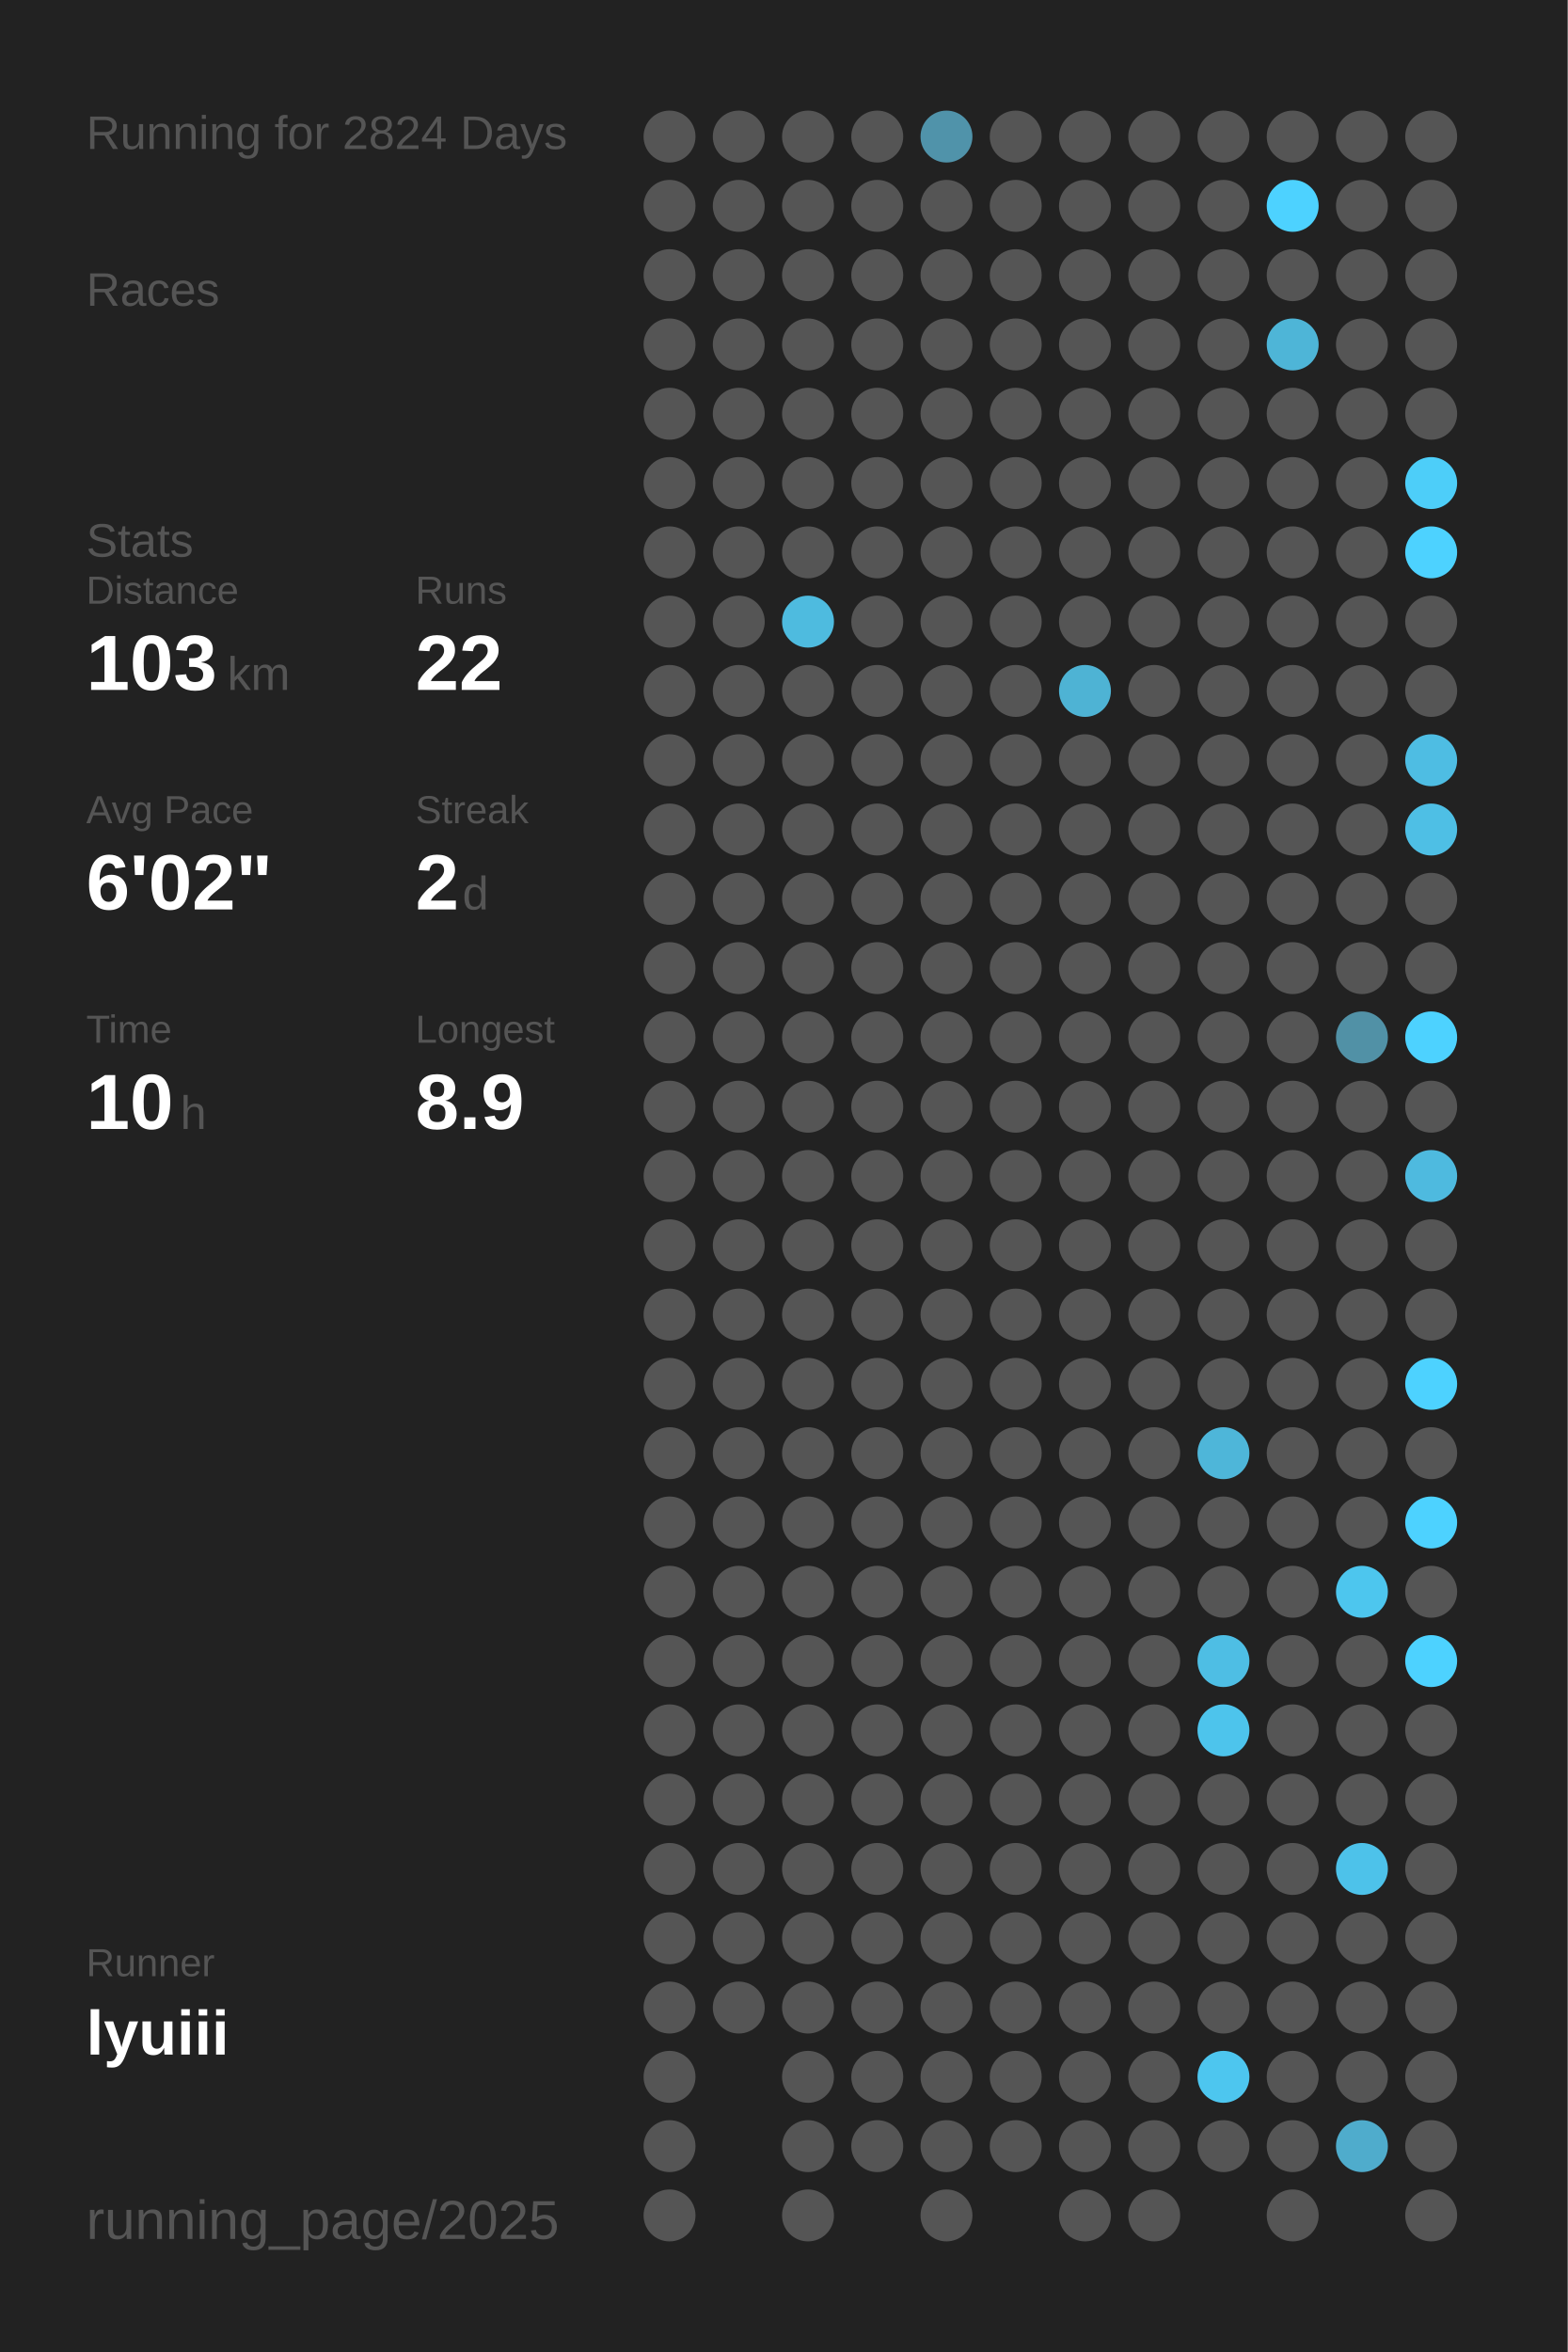
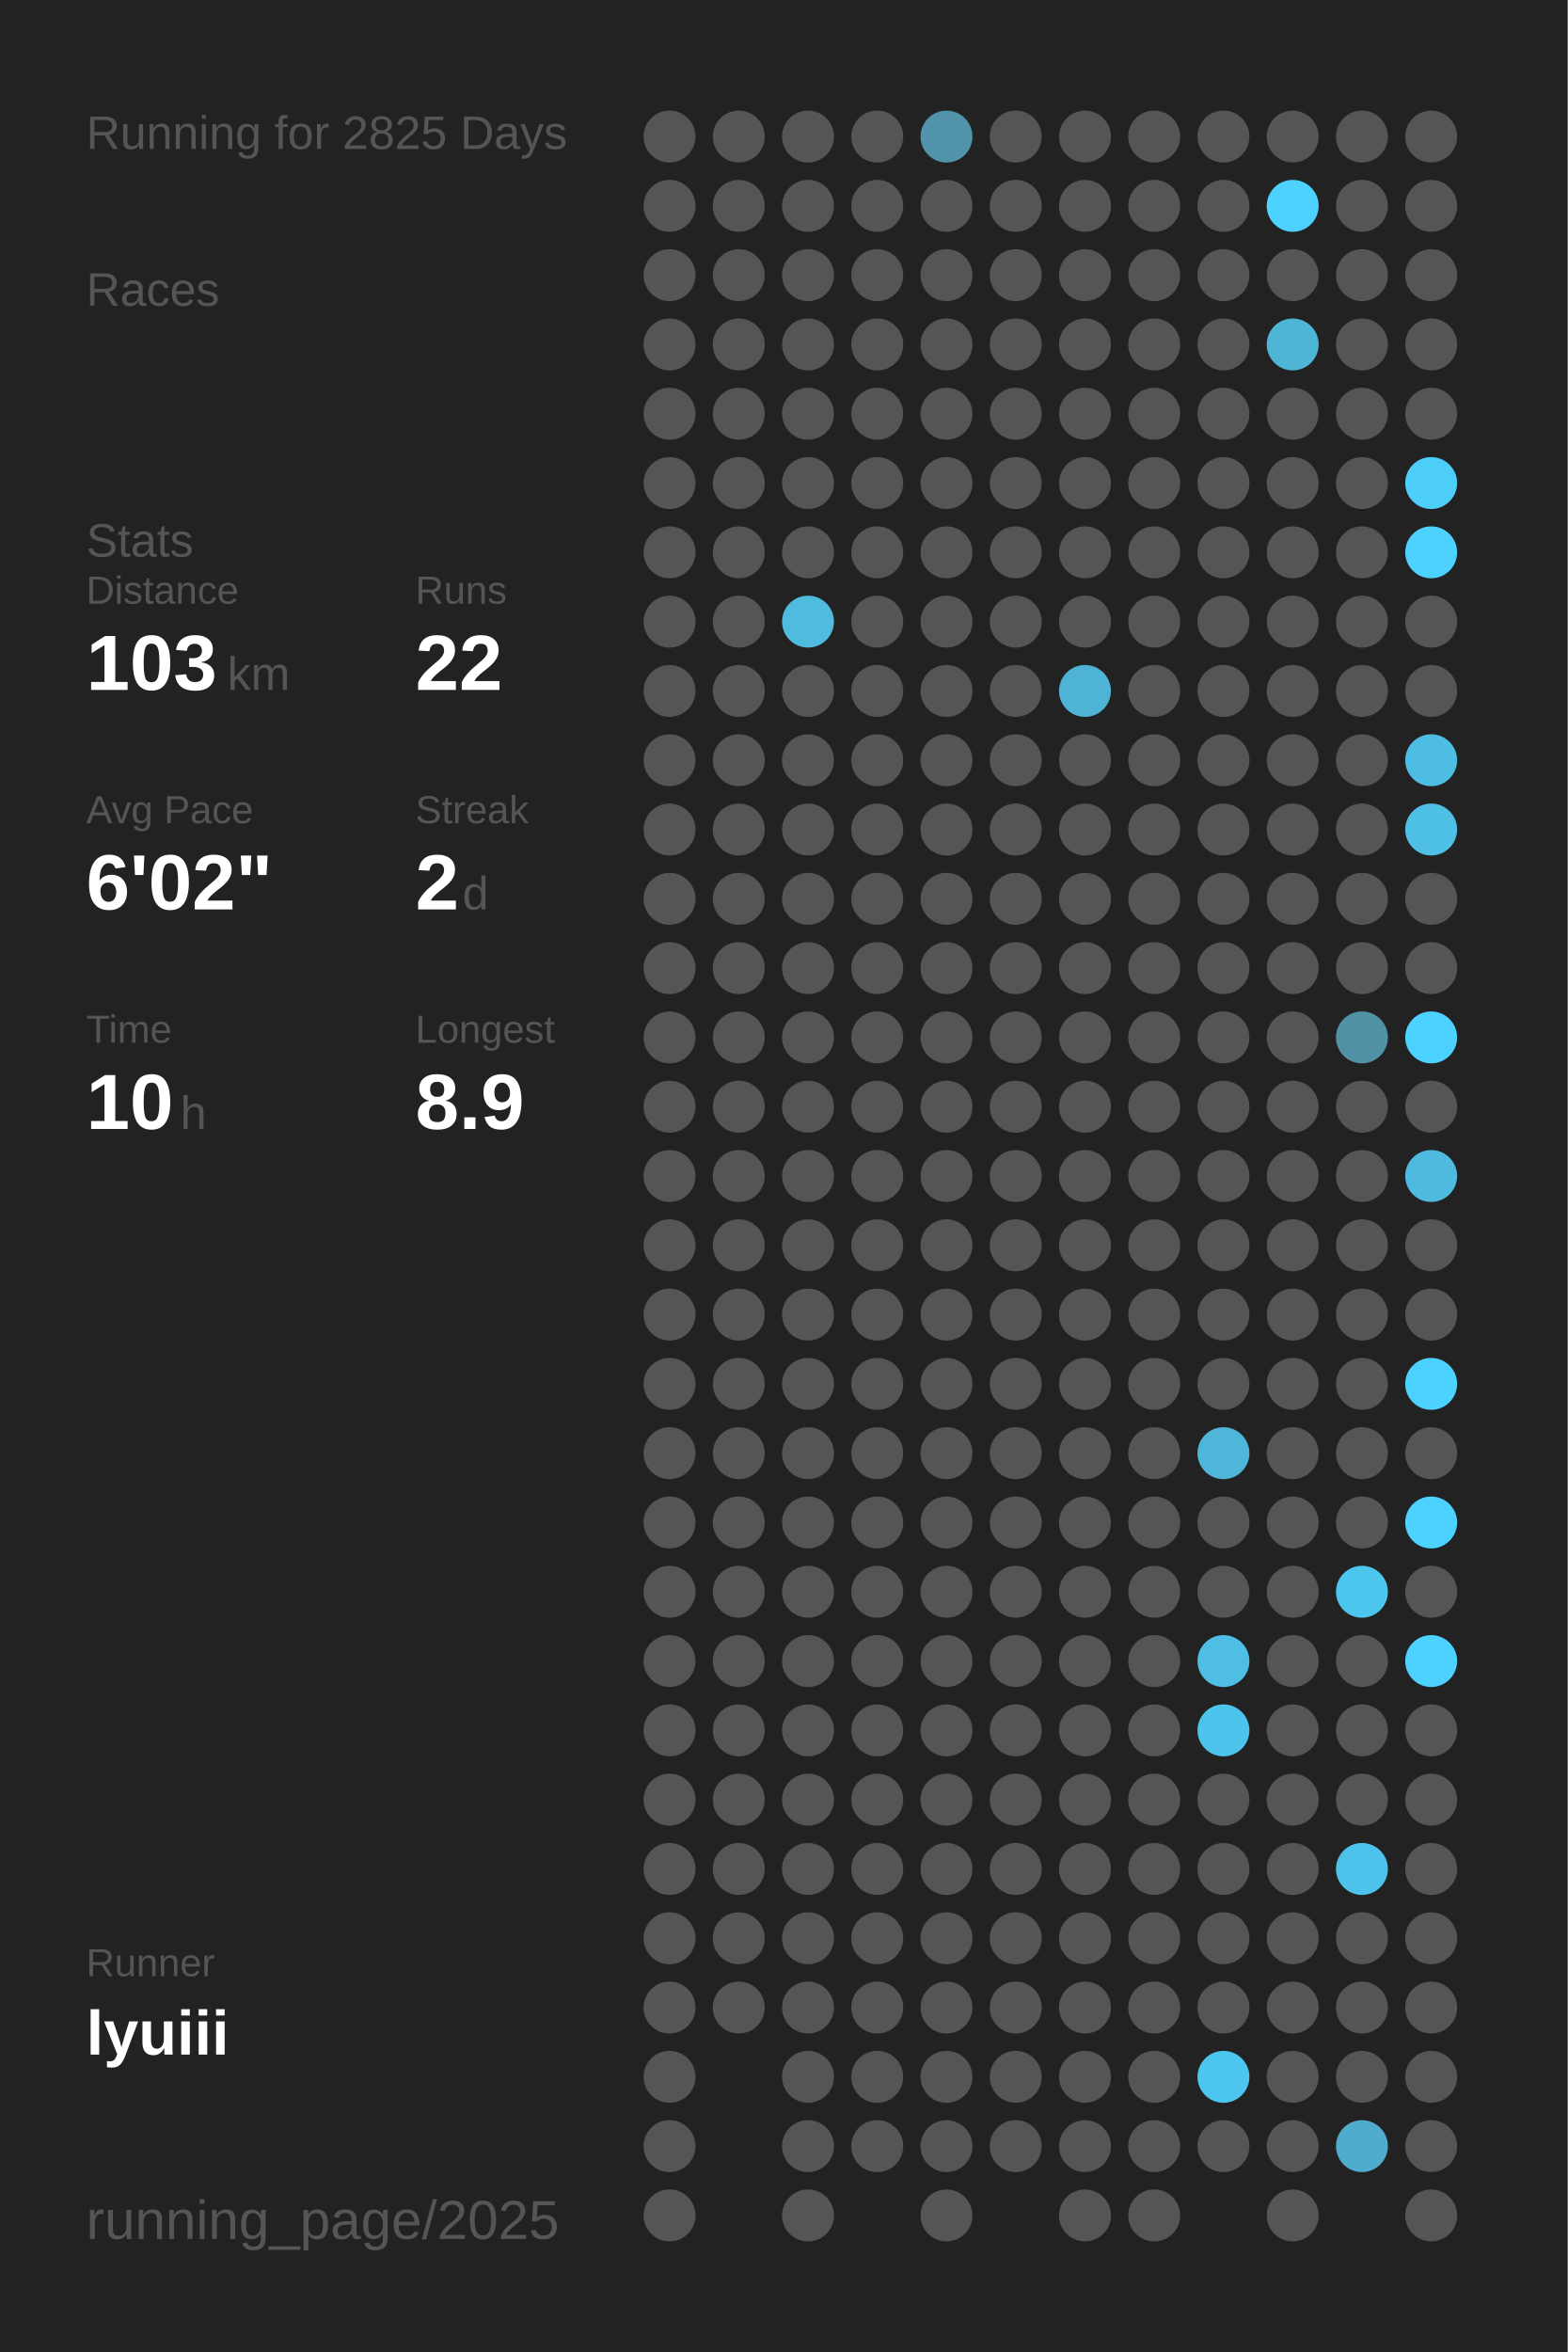
<svg xmlns="http://www.w3.org/2000/svg" baseProfile="full" height="300mm" version="1.1" viewBox="0,0,200,300" width="200mm">
  <defs />
  <rect fill="#222222" height="300" width="200" x="0" y="0" />
-   <text fill="#555555" style="font-size:6px; font-family:Arial;" x="11" y="19">Running for 2824 Days</text>
+   <text fill="#555555" style="font-size:6px; font-family:Arial;" x="11" y="19">Running for 2825 Days</text>
  <text fill="#555555" style="font-size:6px; font-family:Arial;" x="11" y="39">Races</text>
  <text fill="#555555" style="font-size:6px; font-family:Arial;" x="11" y="71">Stats</text>
  <text fill="#555555" style="font-size:5px; font-family:Arial;" x="11" y="77">Distance</text>
  <text fill="#FFFFFF" style="font-size:10px; font-family:Arial; font-weight:bold;" x="11" y="88">103</text>
  <text fill="#555555" style="font-size:6px; font-family:Arial;" x="29" y="88">km</text>
  <text fill="#555555" style="font-size:5px; font-family:Arial;" x="53" y="77">Runs</text>
  <text fill="#FFFFFF" style="font-size:10px; font-family:Arial; font-weight:bold;" x="53" y="88">22</text>
  <text fill="#555555" style="font-size:5px; font-family:Arial;" x="11" y="105">Avg Pace</text>
  <text fill="#FFFFFF" style="font-size:10px; font-family:Arial; font-weight:bold;" x="11" y="116">6'02"</text>
  <text fill="#555555" style="font-size:5px; font-family:Arial;" x="53" y="105">Streak</text>
  <text fill="#FFFFFF" style="font-size:10px; font-family:Arial; font-weight:bold;" x="53" y="116">2</text>
  <text fill="#555555" style="font-size:6px; font-family:Arial;" x="59" y="116">d</text>
  <text fill="#555555" style="font-size:5px; font-family:Arial;" x="11" y="133">Time</text>
  <text fill="#FFFFFF" style="font-size:10px; font-family:Arial; font-weight:bold;" x="11" y="144">10</text>
  <text fill="#555555" style="font-size:6px; font-family:Arial;" x="23" y="144">h</text>
  <text fill="#555555" style="font-size:5px; font-family:Arial;" x="53" y="133">Longest</text>
  <text fill="#FFFFFF" style="font-size:10px; font-family:Arial; font-weight:bold;" x="53" y="144">8.9</text>
  <text fill="#555555" style="font-size:5px; font-family:Arial;" x="11" y="252.065">Runner</text>
  <text fill="#FFFFFF" style="font-size:8px; font-family:Arial; font-weight:bold;" x="11" y="262.065">lyuiii</text>
  <text fill="#555555" style="font-size:7px; font-family:Arial;" x="11" y="285.581">running_page/2025</text>
  <circle cx="85.417" cy="17.419" fill="#555555" r="3.312" />
  <circle cx="85.417" cy="26.258" fill="#555555" r="3.312" />
  <circle cx="85.417" cy="35.097" fill="#555555" r="3.312" />
  <circle cx="85.417" cy="43.935" fill="#555555" r="3.312" />
  <circle cx="85.417" cy="52.774" fill="#555555" r="3.312" />
  <circle cx="85.417" cy="61.613" fill="#555555" r="3.312" />
  <circle cx="85.417" cy="70.452" fill="#555555" r="3.312" />
  <circle cx="85.417" cy="79.29" fill="#555555" r="3.312" />
  <circle cx="85.417" cy="88.129" fill="#555555" r="3.312" />
  <circle cx="85.417" cy="96.968" fill="#555555" r="3.312" />
  <circle cx="85.417" cy="105.806" fill="#555555" r="3.312" />
  <circle cx="85.417" cy="114.645" fill="#555555" r="3.312" />
  <circle cx="85.417" cy="123.484" fill="#555555" r="3.312" />
  <circle cx="85.417" cy="132.323" fill="#555555" r="3.312" />
  <circle cx="85.417" cy="141.161" fill="#555555" r="3.312" />
  <circle cx="85.417" cy="150" fill="#555555" r="3.312" />
  <circle cx="85.417" cy="158.839" fill="#555555" r="3.312" />
  <circle cx="85.417" cy="167.677" fill="#555555" r="3.312" />
  <circle cx="85.417" cy="176.516" fill="#555555" r="3.312" />
  <circle cx="85.417" cy="185.355" fill="#555555" r="3.312" />
  <circle cx="85.417" cy="194.194" fill="#555555" r="3.312" />
  <circle cx="85.417" cy="203.032" fill="#555555" r="3.312" />
  <circle cx="85.417" cy="211.871" fill="#555555" r="3.312" />
  <circle cx="85.417" cy="220.71" fill="#555555" r="3.312" />
  <circle cx="85.417" cy="229.548" fill="#555555" r="3.312" />
  <circle cx="85.417" cy="238.387" fill="#555555" r="3.312" />
  <circle cx="85.417" cy="247.226" fill="#555555" r="3.312" />
  <circle cx="85.417" cy="256.065" fill="#555555" r="3.312" />
  <circle cx="85.417" cy="264.903" fill="#555555" r="3.312" />
  <circle cx="85.417" cy="273.742" fill="#555555" r="3.312" />
  <circle cx="85.417" cy="282.581" fill="#555555" r="3.312" />
  <circle cx="94.25" cy="17.419" fill="#555555" r="3.312" />
  <circle cx="94.25" cy="26.258" fill="#555555" r="3.312" />
  <circle cx="94.25" cy="35.097" fill="#555555" r="3.312" />
  <circle cx="94.25" cy="43.935" fill="#555555" r="3.312" />
  <circle cx="94.25" cy="52.774" fill="#555555" r="3.312" />
  <circle cx="94.25" cy="61.613" fill="#555555" r="3.312" />
  <circle cx="94.25" cy="70.452" fill="#555555" r="3.312" />
  <circle cx="94.25" cy="79.29" fill="#555555" r="3.312" />
  <circle cx="94.25" cy="88.129" fill="#555555" r="3.312" />
  <circle cx="94.25" cy="96.968" fill="#555555" r="3.312" />
  <circle cx="94.25" cy="105.806" fill="#555555" r="3.312" />
  <circle cx="94.25" cy="114.645" fill="#555555" r="3.312" />
  <circle cx="94.25" cy="123.484" fill="#555555" r="3.312" />
  <circle cx="94.25" cy="132.323" fill="#555555" r="3.312" />
  <circle cx="94.25" cy="141.161" fill="#555555" r="3.312" />
  <circle cx="94.25" cy="150" fill="#555555" r="3.312" />
  <circle cx="94.25" cy="158.839" fill="#555555" r="3.312" />
  <circle cx="94.25" cy="167.677" fill="#555555" r="3.312" />
  <circle cx="94.25" cy="176.516" fill="#555555" r="3.312" />
  <circle cx="94.25" cy="185.355" fill="#555555" r="3.312" />
  <circle cx="94.25" cy="194.194" fill="#555555" r="3.312" />
  <circle cx="94.25" cy="203.032" fill="#555555" r="3.312" />
  <circle cx="94.25" cy="211.871" fill="#555555" r="3.312" />
  <circle cx="94.25" cy="220.71" fill="#555555" r="3.312" />
  <circle cx="94.25" cy="229.548" fill="#555555" r="3.312" />
  <circle cx="94.25" cy="238.387" fill="#555555" r="3.312" />
  <circle cx="94.25" cy="247.226" fill="#555555" r="3.312" />
  <circle cx="94.25" cy="256.065" fill="#555555" r="3.312" />
  <circle cx="103.083" cy="17.419" fill="#555555" r="3.312" />
  <circle cx="103.083" cy="26.258" fill="#555555" r="3.312" />
  <circle cx="103.083" cy="35.097" fill="#555555" r="3.312" />
  <circle cx="103.083" cy="43.935" fill="#555555" r="3.312" />
  <circle cx="103.083" cy="52.774" fill="#555555" r="3.312" />
  <circle cx="103.083" cy="61.613" fill="#555555" r="3.312" />
  <circle cx="103.083" cy="70.452" fill="#555555" r="3.312" />
  <circle cx="103.083" cy="79.29" fill="#4ebbdf" r="3.312" />
  <circle cx="103.083" cy="88.129" fill="#555555" r="3.312" />
  <circle cx="103.083" cy="96.968" fill="#555555" r="3.312" />
  <circle cx="103.083" cy="105.806" fill="#555555" r="3.312" />
  <circle cx="103.083" cy="114.645" fill="#555555" r="3.312" />
  <circle cx="103.083" cy="123.484" fill="#555555" r="3.312" />
  <circle cx="103.083" cy="132.323" fill="#555555" r="3.312" />
  <circle cx="103.083" cy="141.161" fill="#555555" r="3.312" />
  <circle cx="103.083" cy="150" fill="#555555" r="3.312" />
  <circle cx="103.083" cy="158.839" fill="#555555" r="3.312" />
  <circle cx="103.083" cy="167.677" fill="#555555" r="3.312" />
  <circle cx="103.083" cy="176.516" fill="#555555" r="3.312" />
  <circle cx="103.083" cy="185.355" fill="#555555" r="3.312" />
  <circle cx="103.083" cy="194.194" fill="#555555" r="3.312" />
  <circle cx="103.083" cy="203.032" fill="#555555" r="3.312" />
  <circle cx="103.083" cy="211.871" fill="#555555" r="3.312" />
  <circle cx="103.083" cy="220.71" fill="#555555" r="3.312" />
  <circle cx="103.083" cy="229.548" fill="#555555" r="3.312" />
  <circle cx="103.083" cy="238.387" fill="#555555" r="3.312" />
  <circle cx="103.083" cy="247.226" fill="#555555" r="3.312" />
  <circle cx="103.083" cy="256.065" fill="#555555" r="3.312" />
  <circle cx="103.083" cy="264.903" fill="#555555" r="3.312" />
  <circle cx="103.083" cy="273.742" fill="#555555" r="3.312" />
  <circle cx="103.083" cy="282.581" fill="#555555" r="3.312" />
  <circle cx="111.917" cy="17.419" fill="#555555" r="3.312" />
  <circle cx="111.917" cy="26.258" fill="#555555" r="3.312" />
  <circle cx="111.917" cy="35.097" fill="#555555" r="3.312" />
  <circle cx="111.917" cy="43.935" fill="#555555" r="3.312" />
  <circle cx="111.917" cy="52.774" fill="#555555" r="3.312" />
  <circle cx="111.917" cy="61.613" fill="#555555" r="3.312" />
  <circle cx="111.917" cy="70.452" fill="#555555" r="3.312" />
  <circle cx="111.917" cy="79.29" fill="#555555" r="3.312" />
  <circle cx="111.917" cy="88.129" fill="#555555" r="3.312" />
  <circle cx="111.917" cy="96.968" fill="#555555" r="3.312" />
  <circle cx="111.917" cy="105.806" fill="#555555" r="3.312" />
  <circle cx="111.917" cy="114.645" fill="#555555" r="3.312" />
  <circle cx="111.917" cy="123.484" fill="#555555" r="3.312" />
  <circle cx="111.917" cy="132.323" fill="#555555" r="3.312" />
  <circle cx="111.917" cy="141.161" fill="#555555" r="3.312" />
  <circle cx="111.917" cy="150" fill="#555555" r="3.312" />
  <circle cx="111.917" cy="158.839" fill="#555555" r="3.312" />
  <circle cx="111.917" cy="167.677" fill="#555555" r="3.312" />
  <circle cx="111.917" cy="176.516" fill="#555555" r="3.312" />
  <circle cx="111.917" cy="185.355" fill="#555555" r="3.312" />
  <circle cx="111.917" cy="194.194" fill="#555555" r="3.312" />
  <circle cx="111.917" cy="203.032" fill="#555555" r="3.312" />
  <circle cx="111.917" cy="211.871" fill="#555555" r="3.312" />
  <circle cx="111.917" cy="220.71" fill="#555555" r="3.312" />
  <circle cx="111.917" cy="229.548" fill="#555555" r="3.312" />
  <circle cx="111.917" cy="238.387" fill="#555555" r="3.312" />
  <circle cx="111.917" cy="247.226" fill="#555555" r="3.312" />
  <circle cx="111.917" cy="256.065" fill="#555555" r="3.312" />
  <circle cx="111.917" cy="264.903" fill="#555555" r="3.312" />
  <circle cx="111.917" cy="273.742" fill="#555555" r="3.312" />
  <circle cx="120.75" cy="17.419" fill="#5093aa" r="3.312" />
  <circle cx="120.75" cy="26.258" fill="#555555" r="3.312" />
  <circle cx="120.75" cy="35.097" fill="#555555" r="3.312" />
  <circle cx="120.75" cy="43.935" fill="#555555" r="3.312" />
  <circle cx="120.75" cy="52.774" fill="#555555" r="3.312" />
  <circle cx="120.75" cy="61.613" fill="#555555" r="3.312" />
  <circle cx="120.75" cy="70.452" fill="#555555" r="3.312" />
  <circle cx="120.75" cy="79.29" fill="#555555" r="3.312" />
  <circle cx="120.75" cy="88.129" fill="#555555" r="3.312" />
  <circle cx="120.75" cy="96.968" fill="#555555" r="3.312" />
  <circle cx="120.75" cy="105.806" fill="#555555" r="3.312" />
  <circle cx="120.75" cy="114.645" fill="#555555" r="3.312" />
  <circle cx="120.75" cy="123.484" fill="#555555" r="3.312" />
  <circle cx="120.75" cy="132.323" fill="#555555" r="3.312" />
  <circle cx="120.75" cy="141.161" fill="#555555" r="3.312" />
  <circle cx="120.75" cy="150" fill="#555555" r="3.312" />
  <circle cx="120.75" cy="158.839" fill="#555555" r="3.312" />
  <circle cx="120.75" cy="167.677" fill="#555555" r="3.312" />
  <circle cx="120.75" cy="176.516" fill="#555555" r="3.312" />
  <circle cx="120.75" cy="185.355" fill="#555555" r="3.312" />
  <circle cx="120.75" cy="194.194" fill="#555555" r="3.312" />
  <circle cx="120.75" cy="203.032" fill="#555555" r="3.312" />
  <circle cx="120.75" cy="211.871" fill="#555555" r="3.312" />
  <circle cx="120.75" cy="220.71" fill="#555555" r="3.312" />
  <circle cx="120.75" cy="229.548" fill="#555555" r="3.312" />
  <circle cx="120.75" cy="238.387" fill="#555555" r="3.312" />
  <circle cx="120.75" cy="247.226" fill="#555555" r="3.312" />
  <circle cx="120.75" cy="256.065" fill="#555555" r="3.312" />
  <circle cx="120.75" cy="264.903" fill="#555555" r="3.312" />
  <circle cx="120.75" cy="273.742" fill="#555555" r="3.312" />
  <circle cx="120.75" cy="282.581" fill="#555555" r="3.312" />
  <circle cx="129.583" cy="17.419" fill="#555555" r="3.312" />
  <circle cx="129.583" cy="26.258" fill="#555555" r="3.312" />
  <circle cx="129.583" cy="35.097" fill="#555555" r="3.312" />
  <circle cx="129.583" cy="43.935" fill="#555555" r="3.312" />
  <circle cx="129.583" cy="52.774" fill="#555555" r="3.312" />
  <circle cx="129.583" cy="61.613" fill="#555555" r="3.312" />
  <circle cx="129.583" cy="70.452" fill="#555555" r="3.312" />
  <circle cx="129.583" cy="79.29" fill="#555555" r="3.312" />
  <circle cx="129.583" cy="88.129" fill="#555555" r="3.312" />
  <circle cx="129.583" cy="96.968" fill="#555555" r="3.312" />
  <circle cx="129.583" cy="105.806" fill="#555555" r="3.312" />
  <circle cx="129.583" cy="114.645" fill="#555555" r="3.312" />
  <circle cx="129.583" cy="123.484" fill="#555555" r="3.312" />
  <circle cx="129.583" cy="132.323" fill="#555555" r="3.312" />
  <circle cx="129.583" cy="141.161" fill="#555555" r="3.312" />
  <circle cx="129.583" cy="150" fill="#555555" r="3.312" />
  <circle cx="129.583" cy="158.839" fill="#555555" r="3.312" />
  <circle cx="129.583" cy="167.677" fill="#555555" r="3.312" />
  <circle cx="129.583" cy="176.516" fill="#555555" r="3.312" />
  <circle cx="129.583" cy="185.355" fill="#555555" r="3.312" />
  <circle cx="129.583" cy="194.194" fill="#555555" r="3.312" />
  <circle cx="129.583" cy="203.032" fill="#555555" r="3.312" />
  <circle cx="129.583" cy="211.871" fill="#555555" r="3.312" />
  <circle cx="129.583" cy="220.71" fill="#555555" r="3.312" />
  <circle cx="129.583" cy="229.548" fill="#555555" r="3.312" />
  <circle cx="129.583" cy="238.387" fill="#555555" r="3.312" />
  <circle cx="129.583" cy="247.226" fill="#555555" r="3.312" />
  <circle cx="129.583" cy="256.065" fill="#555555" r="3.312" />
  <circle cx="129.583" cy="264.903" fill="#555555" r="3.312" />
  <circle cx="129.583" cy="273.742" fill="#555555" r="3.312" />
  <circle cx="138.417" cy="17.419" fill="#555555" r="3.312" />
  <circle cx="138.417" cy="26.258" fill="#555555" r="3.312" />
  <circle cx="138.417" cy="35.097" fill="#555555" r="3.312" />
  <circle cx="138.417" cy="43.935" fill="#555555" r="3.312" />
  <circle cx="138.417" cy="52.774" fill="#555555" r="3.312" />
  <circle cx="138.417" cy="61.613" fill="#555555" r="3.312" />
  <circle cx="138.417" cy="70.452" fill="#555555" r="3.312" />
  <circle cx="138.417" cy="79.29" fill="#555555" r="3.312" />
  <circle cx="138.417" cy="88.129" fill="#4eb3d4" r="3.312" />
  <circle cx="138.417" cy="96.968" fill="#555555" r="3.312" />
  <circle cx="138.417" cy="105.806" fill="#555555" r="3.312" />
  <circle cx="138.417" cy="114.645" fill="#555555" r="3.312" />
  <circle cx="138.417" cy="123.484" fill="#555555" r="3.312" />
  <circle cx="138.417" cy="132.323" fill="#555555" r="3.312" />
  <circle cx="138.417" cy="141.161" fill="#555555" r="3.312" />
  <circle cx="138.417" cy="150" fill="#555555" r="3.312" />
  <circle cx="138.417" cy="158.839" fill="#555555" r="3.312" />
  <circle cx="138.417" cy="167.677" fill="#555555" r="3.312" />
  <circle cx="138.417" cy="176.516" fill="#555555" r="3.312" />
  <circle cx="138.417" cy="185.355" fill="#555555" r="3.312" />
  <circle cx="138.417" cy="194.194" fill="#555555" r="3.312" />
  <circle cx="138.417" cy="203.032" fill="#555555" r="3.312" />
  <circle cx="138.417" cy="211.871" fill="#555555" r="3.312" />
  <circle cx="138.417" cy="220.71" fill="#555555" r="3.312" />
  <circle cx="138.417" cy="229.548" fill="#555555" r="3.312" />
  <circle cx="138.417" cy="238.387" fill="#555555" r="3.312" />
  <circle cx="138.417" cy="247.226" fill="#555555" r="3.312" />
  <circle cx="138.417" cy="256.065" fill="#555555" r="3.312" />
  <circle cx="138.417" cy="264.903" fill="#555555" r="3.312" />
  <circle cx="138.417" cy="273.742" fill="#555555" r="3.312" />
  <circle cx="138.417" cy="282.581" fill="#555555" r="3.312" />
  <circle cx="147.25" cy="17.419" fill="#555555" r="3.312" />
  <circle cx="147.25" cy="26.258" fill="#555555" r="3.312" />
  <circle cx="147.25" cy="35.097" fill="#555555" r="3.312" />
  <circle cx="147.25" cy="43.935" fill="#555555" r="3.312" />
  <circle cx="147.25" cy="52.774" fill="#555555" r="3.312" />
  <circle cx="147.25" cy="61.613" fill="#555555" r="3.312" />
  <circle cx="147.25" cy="70.452" fill="#555555" r="3.312" />
  <circle cx="147.25" cy="79.29" fill="#555555" r="3.312" />
  <circle cx="147.25" cy="88.129" fill="#555555" r="3.312" />
  <circle cx="147.25" cy="96.968" fill="#555555" r="3.312" />
  <circle cx="147.25" cy="105.806" fill="#555555" r="3.312" />
  <circle cx="147.25" cy="114.645" fill="#555555" r="3.312" />
  <circle cx="147.25" cy="123.484" fill="#555555" r="3.312" />
  <circle cx="147.25" cy="132.323" fill="#555555" r="3.312" />
  <circle cx="147.25" cy="141.161" fill="#555555" r="3.312" />
  <circle cx="147.25" cy="150" fill="#555555" r="3.312" />
  <circle cx="147.25" cy="158.839" fill="#555555" r="3.312" />
  <circle cx="147.25" cy="167.677" fill="#555555" r="3.312" />
  <circle cx="147.25" cy="176.516" fill="#555555" r="3.312" />
  <circle cx="147.25" cy="185.355" fill="#555555" r="3.312" />
  <circle cx="147.25" cy="194.194" fill="#555555" r="3.312" />
  <circle cx="147.25" cy="203.032" fill="#555555" r="3.312" />
  <circle cx="147.25" cy="211.871" fill="#555555" r="3.312" />
  <circle cx="147.25" cy="220.71" fill="#555555" r="3.312" />
  <circle cx="147.25" cy="229.548" fill="#555555" r="3.312" />
  <circle cx="147.25" cy="238.387" fill="#555555" r="3.312" />
  <circle cx="147.25" cy="247.226" fill="#555555" r="3.312" />
  <circle cx="147.25" cy="256.065" fill="#555555" r="3.312" />
  <circle cx="147.25" cy="264.903" fill="#555555" r="3.312" />
  <circle cx="147.25" cy="273.742" fill="#555555" r="3.312" />
  <circle cx="147.25" cy="282.581" fill="#555555" r="3.312" />
  <circle cx="156.083" cy="17.419" fill="#555555" r="3.312" />
  <circle cx="156.083" cy="26.258" fill="#555555" r="3.312" />
  <circle cx="156.083" cy="35.097" fill="#555555" r="3.312" />
  <circle cx="156.083" cy="43.935" fill="#555555" r="3.312" />
  <circle cx="156.083" cy="52.774" fill="#555555" r="3.312" />
  <circle cx="156.083" cy="61.613" fill="#555555" r="3.312" />
  <circle cx="156.083" cy="70.452" fill="#555555" r="3.312" />
  <circle cx="156.083" cy="79.29" fill="#555555" r="3.312" />
  <circle cx="156.083" cy="88.129" fill="#555555" r="3.312" />
  <circle cx="156.083" cy="96.968" fill="#555555" r="3.312" />
  <circle cx="156.083" cy="105.806" fill="#555555" r="3.312" />
  <circle cx="156.083" cy="114.645" fill="#555555" r="3.312" />
  <circle cx="156.083" cy="123.484" fill="#555555" r="3.312" />
  <circle cx="156.083" cy="132.323" fill="#555555" r="3.312" />
  <circle cx="156.083" cy="141.161" fill="#555555" r="3.312" />
  <circle cx="156.083" cy="150" fill="#555555" r="3.312" />
  <circle cx="156.083" cy="158.839" fill="#555555" r="3.312" />
  <circle cx="156.083" cy="167.677" fill="#555555" r="3.312" />
  <circle cx="156.083" cy="176.516" fill="#555555" r="3.312" />
  <circle cx="156.083" cy="185.355" fill="#4eb6d9" r="3.312" />
  <circle cx="156.083" cy="194.194" fill="#555555" r="3.312" />
  <circle cx="156.083" cy="203.032" fill="#555555" r="3.312" />
  <circle cx="156.083" cy="211.871" fill="#4ebee4" r="3.312" />
  <circle cx="156.083" cy="220.71" fill="#4dc4ec" r="3.312" />
  <circle cx="156.083" cy="229.548" fill="#555555" r="3.312" />
  <circle cx="156.083" cy="238.387" fill="#555555" r="3.312" />
  <circle cx="156.083" cy="247.226" fill="#555555" r="3.312" />
  <circle cx="156.083" cy="256.065" fill="#555555" r="3.312" />
  <circle cx="156.083" cy="264.903" fill="#4dc6ef" r="3.312" />
  <circle cx="156.083" cy="273.742" fill="#555555" r="3.312" />
  <circle cx="164.917" cy="17.419" fill="#555555" r="3.312" />
  <circle cx="164.917" cy="26.258" fill="#4DD2FF" r="3.312" />
  <circle cx="164.917" cy="35.097" fill="#555555" r="3.312" />
  <circle cx="164.917" cy="43.935" fill="#4eb5d7" r="3.312" />
  <circle cx="164.917" cy="52.774" fill="#555555" r="3.312" />
  <circle cx="164.917" cy="61.613" fill="#555555" r="3.312" />
  <circle cx="164.917" cy="70.452" fill="#555555" r="3.312" />
  <circle cx="164.917" cy="79.29" fill="#555555" r="3.312" />
  <circle cx="164.917" cy="88.129" fill="#555555" r="3.312" />
  <circle cx="164.917" cy="96.968" fill="#555555" r="3.312" />
  <circle cx="164.917" cy="105.806" fill="#555555" r="3.312" />
  <circle cx="164.917" cy="114.645" fill="#555555" r="3.312" />
  <circle cx="164.917" cy="123.484" fill="#555555" r="3.312" />
  <circle cx="164.917" cy="132.323" fill="#555555" r="3.312" />
  <circle cx="164.917" cy="141.161" fill="#555555" r="3.312" />
  <circle cx="164.917" cy="150" fill="#555555" r="3.312" />
  <circle cx="164.917" cy="158.839" fill="#555555" r="3.312" />
  <circle cx="164.917" cy="167.677" fill="#555555" r="3.312" />
  <circle cx="164.917" cy="176.516" fill="#555555" r="3.312" />
  <circle cx="164.917" cy="185.355" fill="#555555" r="3.312" />
  <circle cx="164.917" cy="194.194" fill="#555555" r="3.312" />
  <circle cx="164.917" cy="203.032" fill="#555555" r="3.312" />
  <circle cx="164.917" cy="211.871" fill="#555555" r="3.312" />
  <circle cx="164.917" cy="220.71" fill="#555555" r="3.312" />
  <circle cx="164.917" cy="229.548" fill="#555555" r="3.312" />
  <circle cx="164.917" cy="238.387" fill="#555555" r="3.312" />
  <circle cx="164.917" cy="247.226" fill="#555555" r="3.312" />
  <circle cx="164.917" cy="256.065" fill="#555555" r="3.312" />
  <circle cx="164.917" cy="264.903" fill="#555555" r="3.312" />
  <circle cx="164.917" cy="273.742" fill="#555555" r="3.312" />
  <circle cx="164.917" cy="282.581" fill="#555555" r="3.312" />
  <circle cx="173.75" cy="17.419" fill="#555555" r="3.312" />
  <circle cx="173.75" cy="26.258" fill="#555555" r="3.312" />
  <circle cx="173.75" cy="35.097" fill="#555555" r="3.312" />
  <circle cx="173.75" cy="43.935" fill="#555555" r="3.312" />
  <circle cx="173.75" cy="52.774" fill="#555555" r="3.312" />
  <circle cx="173.75" cy="61.613" fill="#555555" r="3.312" />
  <circle cx="173.75" cy="70.452" fill="#555555" r="3.312" />
  <circle cx="173.75" cy="79.29" fill="#555555" r="3.312" />
  <circle cx="173.75" cy="88.129" fill="#555555" r="3.312" />
  <circle cx="173.75" cy="96.968" fill="#555555" r="3.312" />
  <circle cx="173.75" cy="105.806" fill="#555555" r="3.312" />
  <circle cx="173.75" cy="114.645" fill="#555555" r="3.312" />
  <circle cx="173.75" cy="123.484" fill="#555555" r="3.312" />
  <circle cx="173.75" cy="132.323" fill="#5191a6" r="3.312" />
  <circle cx="173.75" cy="141.161" fill="#555555" r="3.312" />
  <circle cx="173.75" cy="150" fill="#555555" r="3.312" />
  <circle cx="173.75" cy="158.839" fill="#555555" r="3.312" />
  <circle cx="173.75" cy="167.677" fill="#555555" r="3.312" />
  <circle cx="173.75" cy="176.516" fill="#555555" r="3.312" />
  <circle cx="173.75" cy="185.355" fill="#555555" r="3.312" />
  <circle cx="173.75" cy="194.194" fill="#555555" r="3.312" />
  <circle cx="173.75" cy="203.032" fill="#4dc6ee" r="3.312" />
  <circle cx="173.75" cy="211.871" fill="#555555" r="3.312" />
  <circle cx="173.75" cy="220.71" fill="#555555" r="3.312" />
  <circle cx="173.75" cy="229.548" fill="#555555" r="3.312" />
  <circle cx="173.75" cy="238.387" fill="#4dc2ea" r="3.312" />
  <circle cx="173.75" cy="247.226" fill="#555555" r="3.312" />
  <circle cx="173.75" cy="256.065" fill="#555555" r="3.312" />
  <circle cx="173.75" cy="264.903" fill="#555555" r="3.312" />
  <circle cx="173.75" cy="273.742" fill="#4faccc" r="3.312" />
  <circle cx="182.583" cy="17.419" fill="#555555" r="3.312" />
  <circle cx="182.583" cy="26.258" fill="#555555" r="3.312" />
  <circle cx="182.583" cy="35.097" fill="#555555" r="3.312" />
  <circle cx="182.583" cy="43.935" fill="#555555" r="3.312" />
  <circle cx="182.583" cy="52.774" fill="#555555" r="3.312" />
  <circle cx="182.583" cy="61.613" fill="#4dcef9" r="3.312" />
  <circle cx="182.583" cy="70.452" fill="#4DD2FF" r="3.312" />
  <circle cx="182.583" cy="79.29" fill="#555555" r="3.312" />
  <circle cx="182.583" cy="88.129" fill="#555555" r="3.312" />
  <circle cx="182.583" cy="96.968" fill="#4ebde3" r="3.312" />
  <circle cx="182.583" cy="105.806" fill="#4ebfe5" r="3.312" />
  <circle cx="182.583" cy="114.645" fill="#555555" r="3.312" />
  <circle cx="182.583" cy="123.484" fill="#555555" r="3.312" />
  <circle cx="182.583" cy="132.323" fill="#4DD2FF" r="3.312" />
  <circle cx="182.583" cy="141.161" fill="#555555" r="3.312" />
  <circle cx="182.583" cy="150" fill="#4ebadf" r="3.312" />
  <circle cx="182.583" cy="158.839" fill="#555555" r="3.312" />
  <circle cx="182.583" cy="167.677" fill="#555555" r="3.312" />
  <circle cx="182.583" cy="176.516" fill="#4DD2FF" r="3.312" />
  <circle cx="182.583" cy="185.355" fill="#555555" r="3.312" />
  <circle cx="182.583" cy="194.194" fill="#4DD2FF" r="3.312" />
  <circle cx="182.583" cy="203.032" fill="#555555" r="3.312" />
  <circle cx="182.583" cy="211.871" fill="#4DD2FF" r="3.312" />
  <circle cx="182.583" cy="220.71" fill="#555555" r="3.312" />
  <circle cx="182.583" cy="229.548" fill="#555555" r="3.312" />
  <circle cx="182.583" cy="238.387" fill="#555555" r="3.312" />
  <circle cx="182.583" cy="247.226" fill="#555555" r="3.312" />
  <circle cx="182.583" cy="256.065" fill="#555555" r="3.312" />
  <circle cx="182.583" cy="264.903" fill="#555555" r="3.312" />
  <circle cx="182.583" cy="273.742" fill="#555555" r="3.312" />
  <circle cx="182.583" cy="282.581" fill="#555555" r="3.312" />
</svg>
